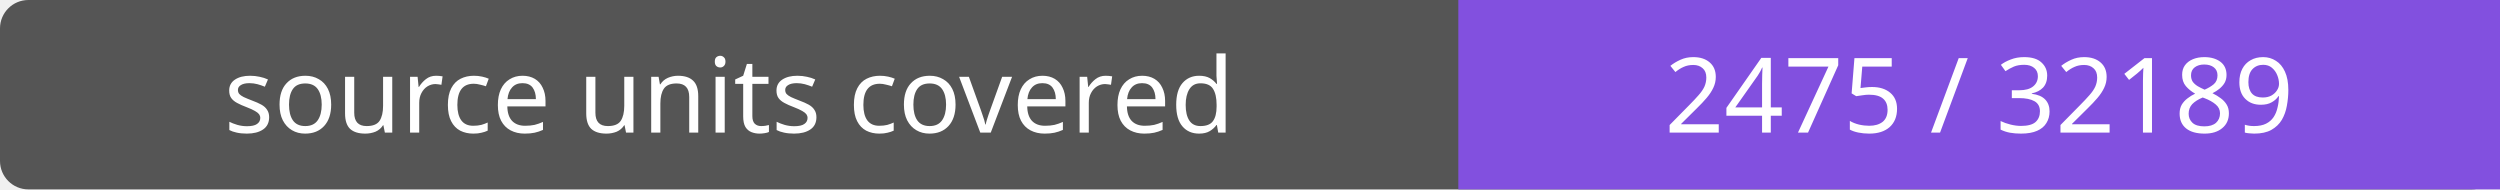
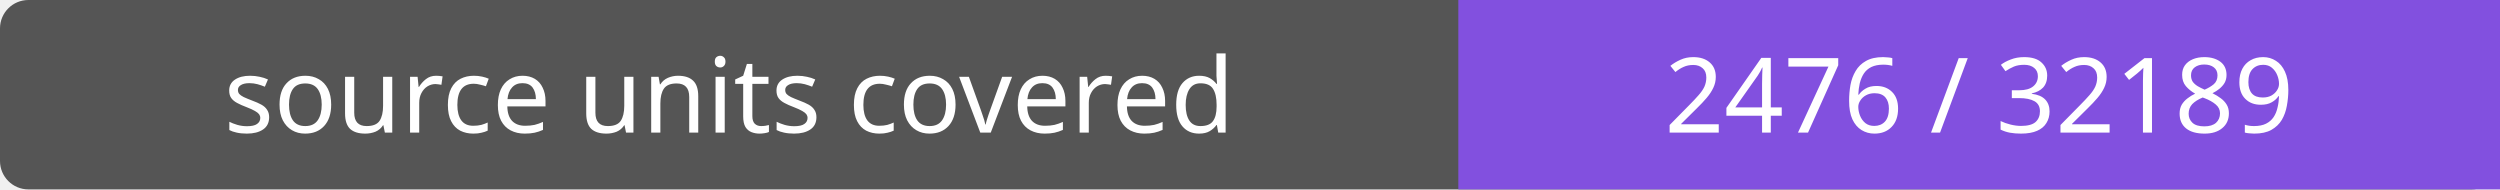
- <svg xmlns="http://www.w3.org/2000/svg" width="264" height="20" role="img" aria-label="source units covered: 2475 / 32189">
+ <svg xmlns="http://www.w3.org/2000/svg" width="264" height="20" role="img" aria-label="source units covered: 2476 / 32189">
  <rect width="264" height="20" rx="3" fill="#555" />
  <path fill="#8250df" d="M154 0h110v20H154z" />
  <g fill="#fff" text-anchor="middle" font-family="Verdana,sans-serif" font-size="11">
    <text x="77.0" y="14">source units covered</text>
-     <text x="209.0" y="14">2475 / 32189</text>
+     <text x="209.0" y="14">2476 / 32189</text>
  </g>
</svg>
